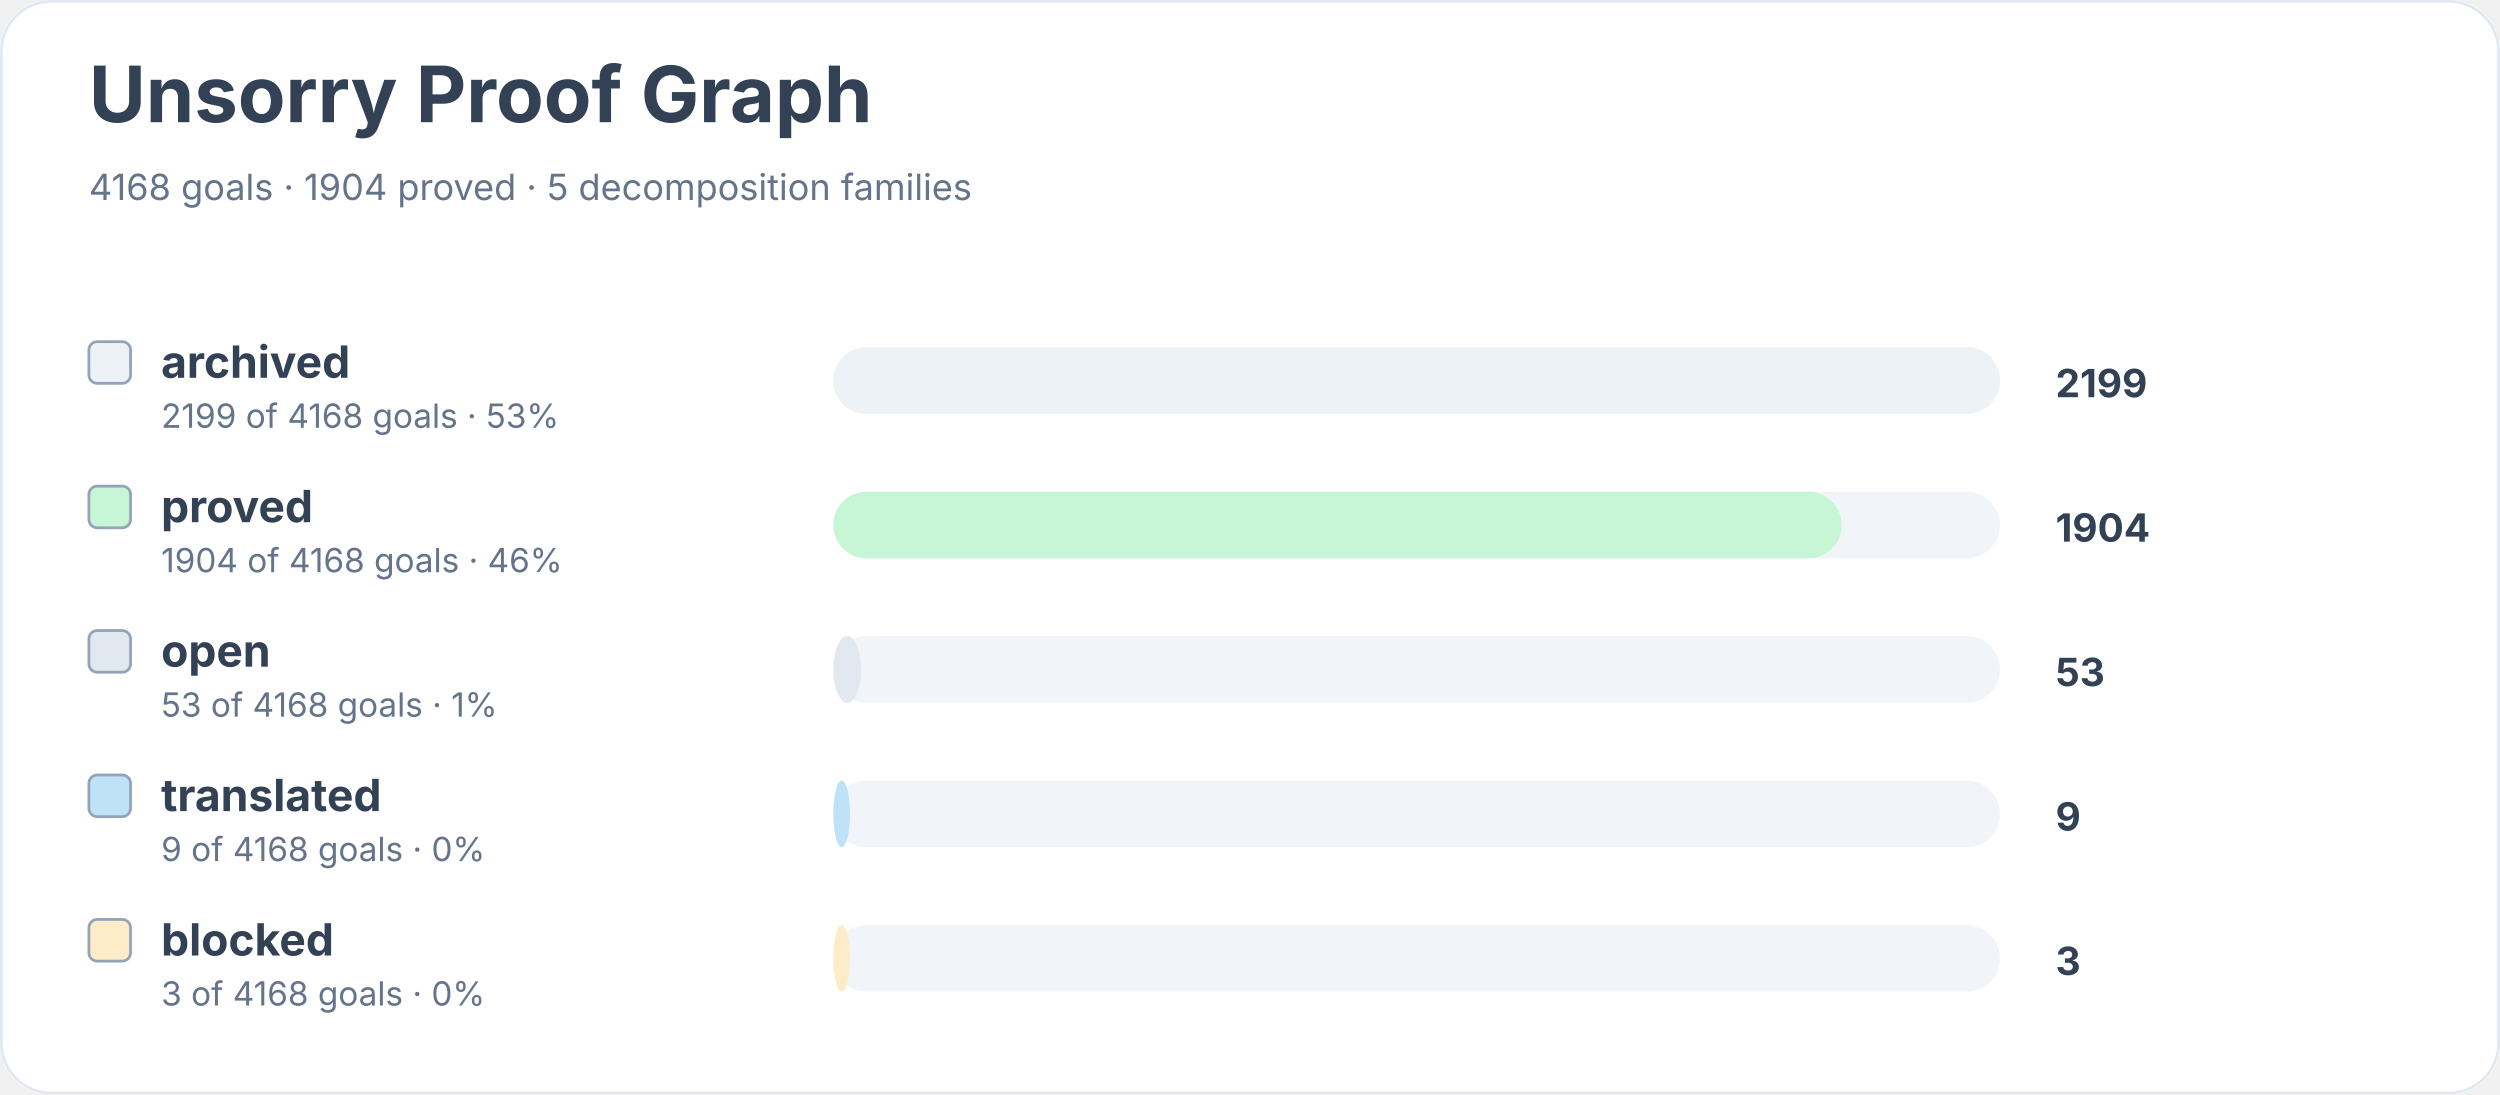
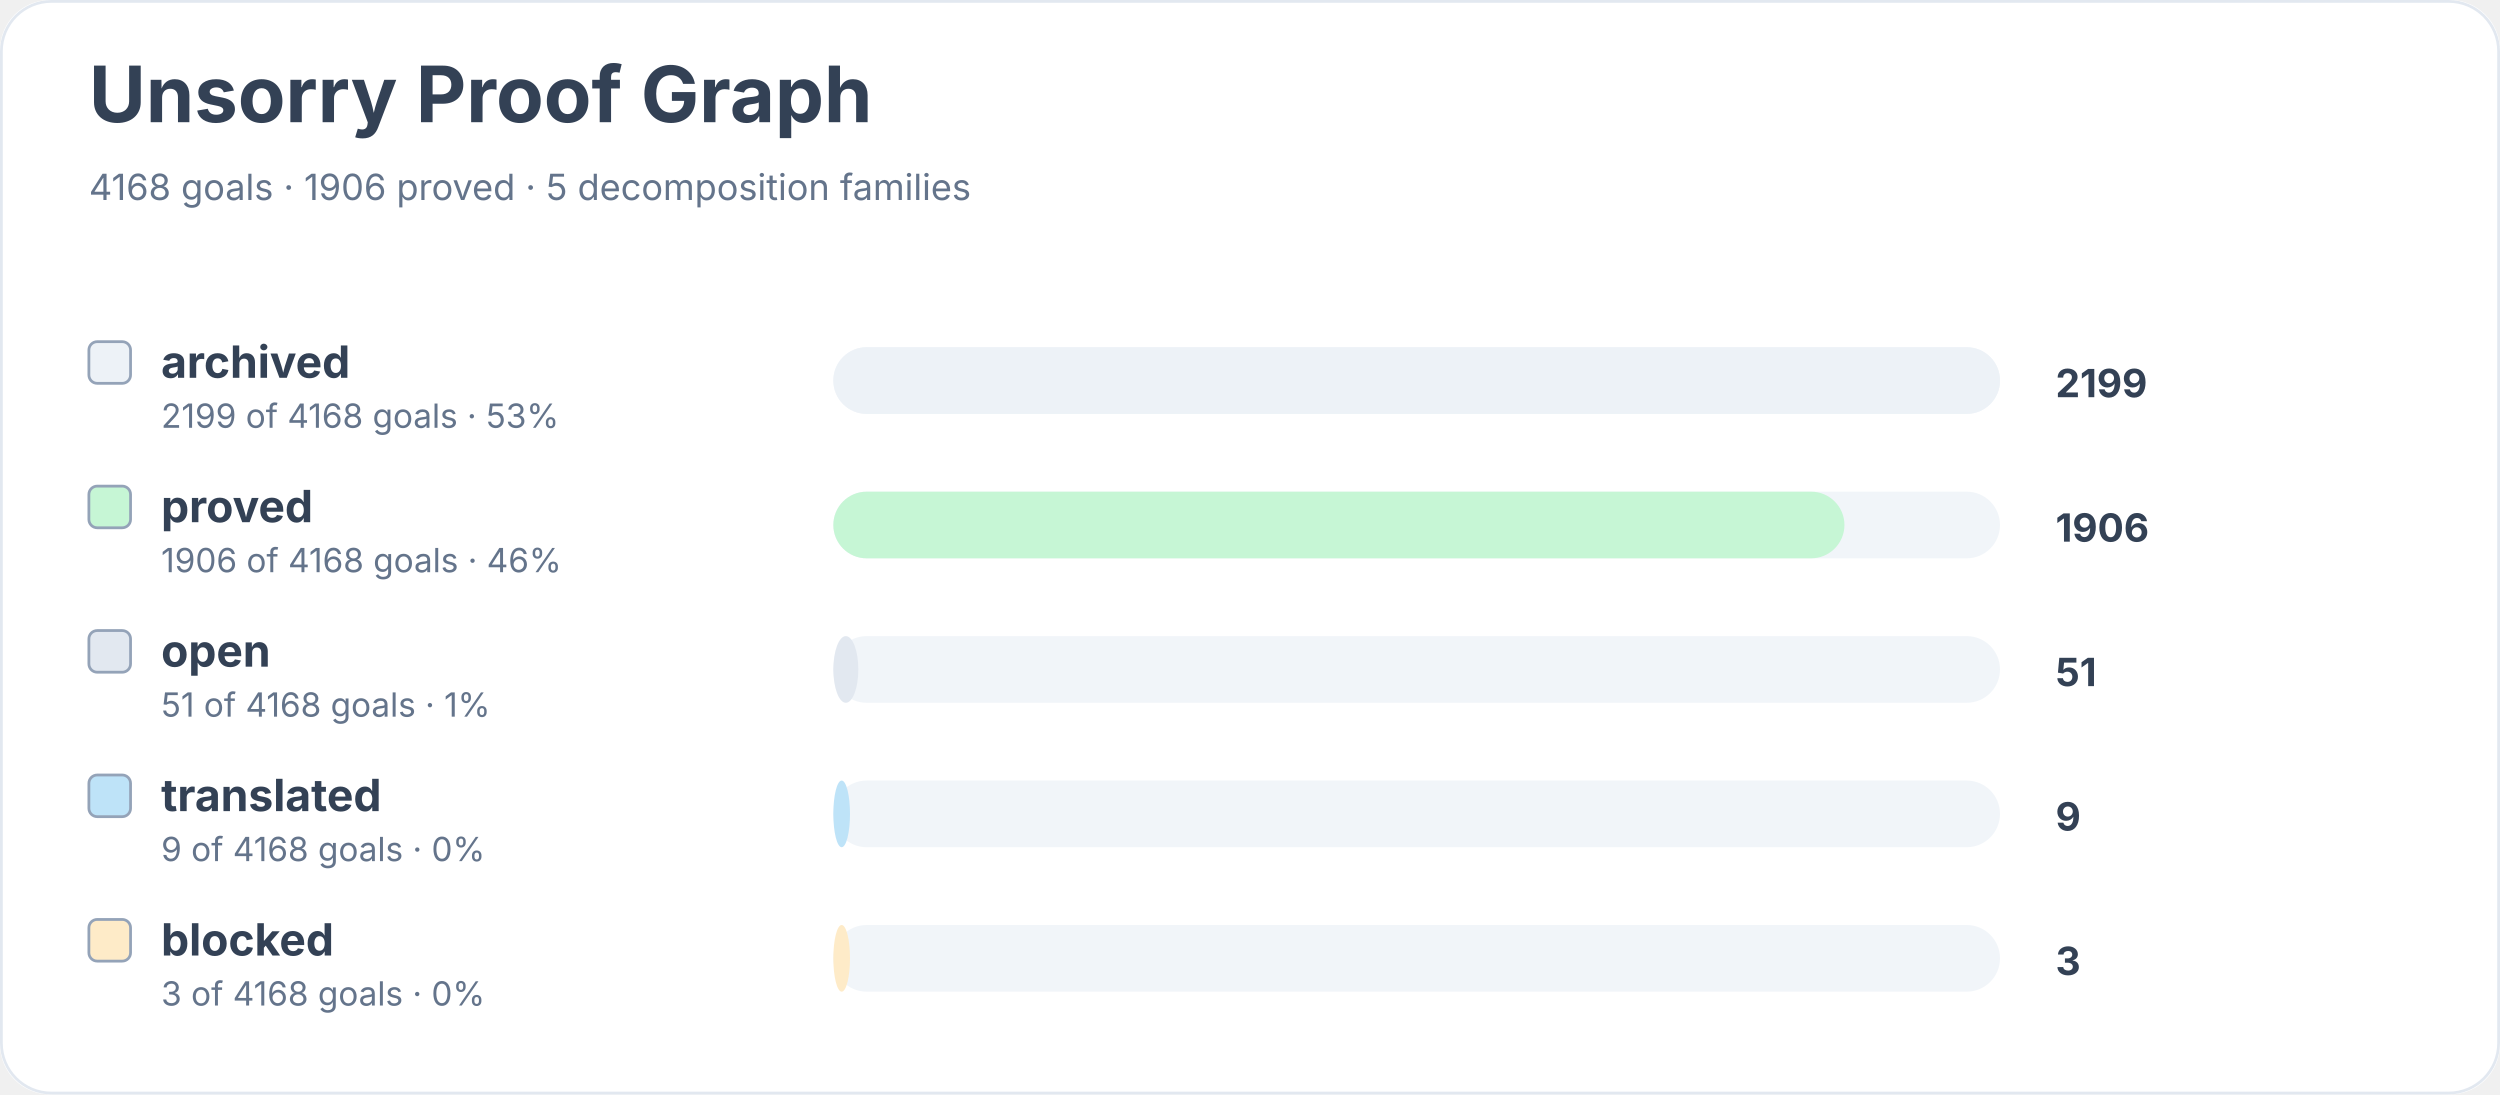
<svg xmlns="http://www.w3.org/2000/svg" width="900" height="394" viewBox="0 0 900 394" role="img" aria-labelledby="title desc">
  <rect width="900" height="100%" rx="18" fill="#ffffff" />
  <rect x="0.5" y="0.5" width="899" height="393" rx="18" fill="none" stroke="#e2e8f0" />
  <text x="32" y="44" font-family="Inter, system-ui, sans-serif" font-size="28" font-weight="700" fill="#334155">Unsorry Proof Graph</text>
-   <text x="32" y="72" font-family="Inter, system-ui, sans-serif" font-size="13" fill="#64748b">4168 goals · 1904 proved · 5 decomposition families</text>
+   <text x="32" y="72" font-family="Inter, system-ui, sans-serif" font-size="13" fill="#64748b">4168 goals · 1906 proved · 5 decomposition families</text>
  <rect x="32" y="123" width="15" height="15" rx="3" fill="#edf2f7" stroke="#94a3b8" />
  <text x="58" y="136" font-family="Inter, system-ui, sans-serif" font-size="16" font-weight="650" fill="#334155">archived</text>
  <text x="58" y="154" font-family="Inter, system-ui, sans-serif" font-size="12" fill="#64748b">2199 of 4168 goals · 53%</text>
  <rect x="300" y="125" width="420" height="24" rx="12" fill="#f1f5f9" />
  <rect x="300" y="125" width="420" height="24" rx="12" fill="#edf2f7" />
  <text x="740" y="143" font-family="Inter, system-ui, sans-serif" font-size="14" font-weight="700" fill="#334155">2199</text>
  <rect x="32" y="175" width="15" height="15" rx="3" fill="#c6f6d5" stroke="#94a3b8" />
  <text x="58" y="188" font-family="Inter, system-ui, sans-serif" font-size="16" font-weight="650" fill="#334155">proved</text>
-   <text x="58" y="206" font-family="Inter, system-ui, sans-serif" font-size="12" fill="#64748b">1904 of 4168 goals · 46%</text>
+   <text x="58" y="206" font-family="Inter, system-ui, sans-serif" font-size="12" fill="#64748b">1906 of 4168 goals · 46%</text>
  <rect x="300" y="177" width="420" height="24" rx="12" fill="#f1f5f9" />
-   <rect x="300" y="177" width="363" height="24" rx="12" fill="#c6f6d5" />
-   <text x="740" y="195" font-family="Inter, system-ui, sans-serif" font-size="14" font-weight="700" fill="#334155">1904</text>
+   <rect x="300" y="177" width="364" height="24" rx="12" fill="#c6f6d5" />
+   <text x="740" y="195" font-family="Inter, system-ui, sans-serif" font-size="14" font-weight="700" fill="#334155">1906</text>
  <rect x="32" y="227" width="15" height="15" rx="3" fill="#e2e8f0" stroke="#94a3b8" />
  <text x="58" y="240" font-family="Inter, system-ui, sans-serif" font-size="16" font-weight="650" fill="#334155">open</text>
-   <text x="58" y="258" font-family="Inter, system-ui, sans-serif" font-size="12" fill="#64748b">53 of 4168 goals · 1%</text>
+   <text x="58" y="258" font-family="Inter, system-ui, sans-serif" font-size="12" fill="#64748b">51 of 4168 goals · 1%</text>
  <rect x="300" y="229" width="420" height="24" rx="12" fill="#f1f5f9" />
-   <rect x="300" y="229" width="10" height="24" rx="12" fill="#e2e8f0" />
-   <text x="740" y="247" font-family="Inter, system-ui, sans-serif" font-size="14" font-weight="700" fill="#334155">53</text>
+   <rect x="300" y="229" width="9" height="24" rx="12" fill="#e2e8f0" />
+   <text x="740" y="247" font-family="Inter, system-ui, sans-serif" font-size="14" font-weight="700" fill="#334155">51</text>
  <rect x="32" y="279" width="15" height="15" rx="3" fill="#bee3f8" stroke="#94a3b8" />
  <text x="58" y="292" font-family="Inter, system-ui, sans-serif" font-size="16" font-weight="650" fill="#334155">translated</text>
  <text x="58" y="310" font-family="Inter, system-ui, sans-serif" font-size="12" fill="#64748b">9 of 4168 goals · 0%</text>
  <rect x="300" y="281" width="420" height="24" rx="12" fill="#f1f5f9" />
  <rect x="300" y="281" width="6" height="24" rx="12" fill="#bee3f8" />
  <text x="740" y="299" font-family="Inter, system-ui, sans-serif" font-size="14" font-weight="700" fill="#334155">9</text>
  <rect x="32" y="331" width="15" height="15" rx="3" fill="#feebc8" stroke="#94a3b8" />
  <text x="58" y="344" font-family="Inter, system-ui, sans-serif" font-size="16" font-weight="650" fill="#334155">blocked</text>
  <text x="58" y="362" font-family="Inter, system-ui, sans-serif" font-size="12" fill="#64748b">3 of 4168 goals · 0%</text>
  <rect x="300" y="333" width="420" height="24" rx="12" fill="#f1f5f9" />
  <rect x="300" y="333" width="6" height="24" rx="12" fill="#feebc8" />
  <text x="740" y="351" font-family="Inter, system-ui, sans-serif" font-size="14" font-weight="700" fill="#334155">3</text>
</svg>
